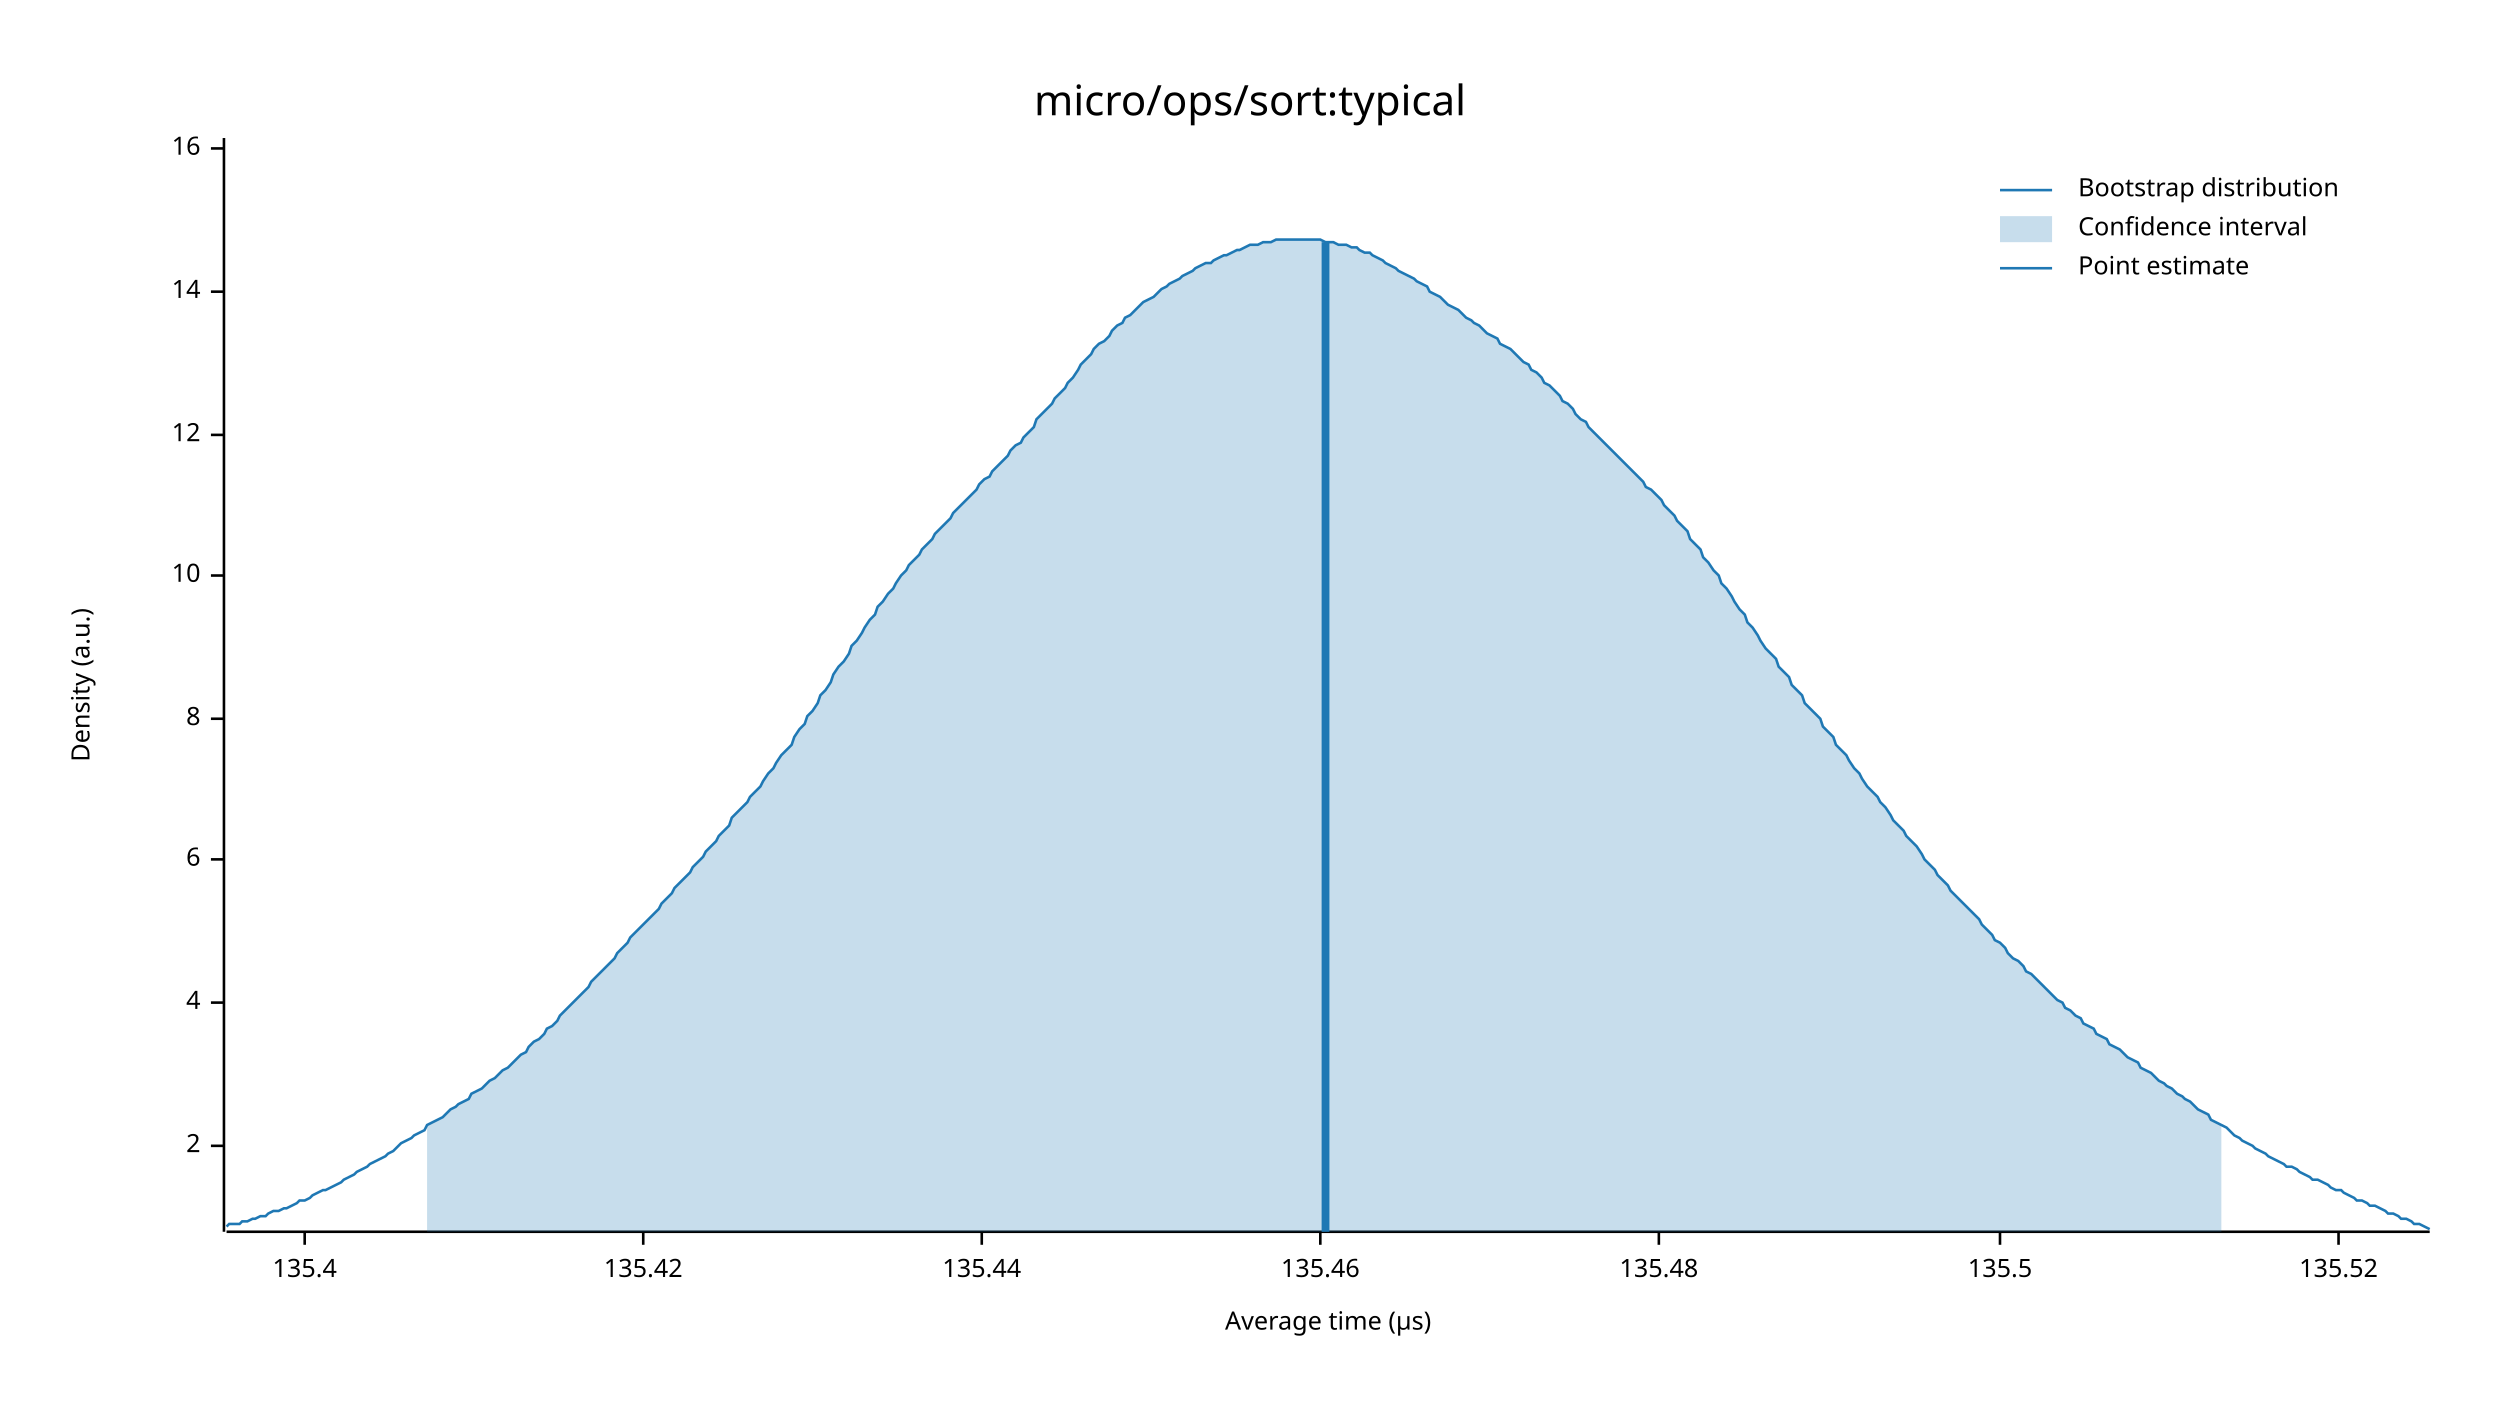
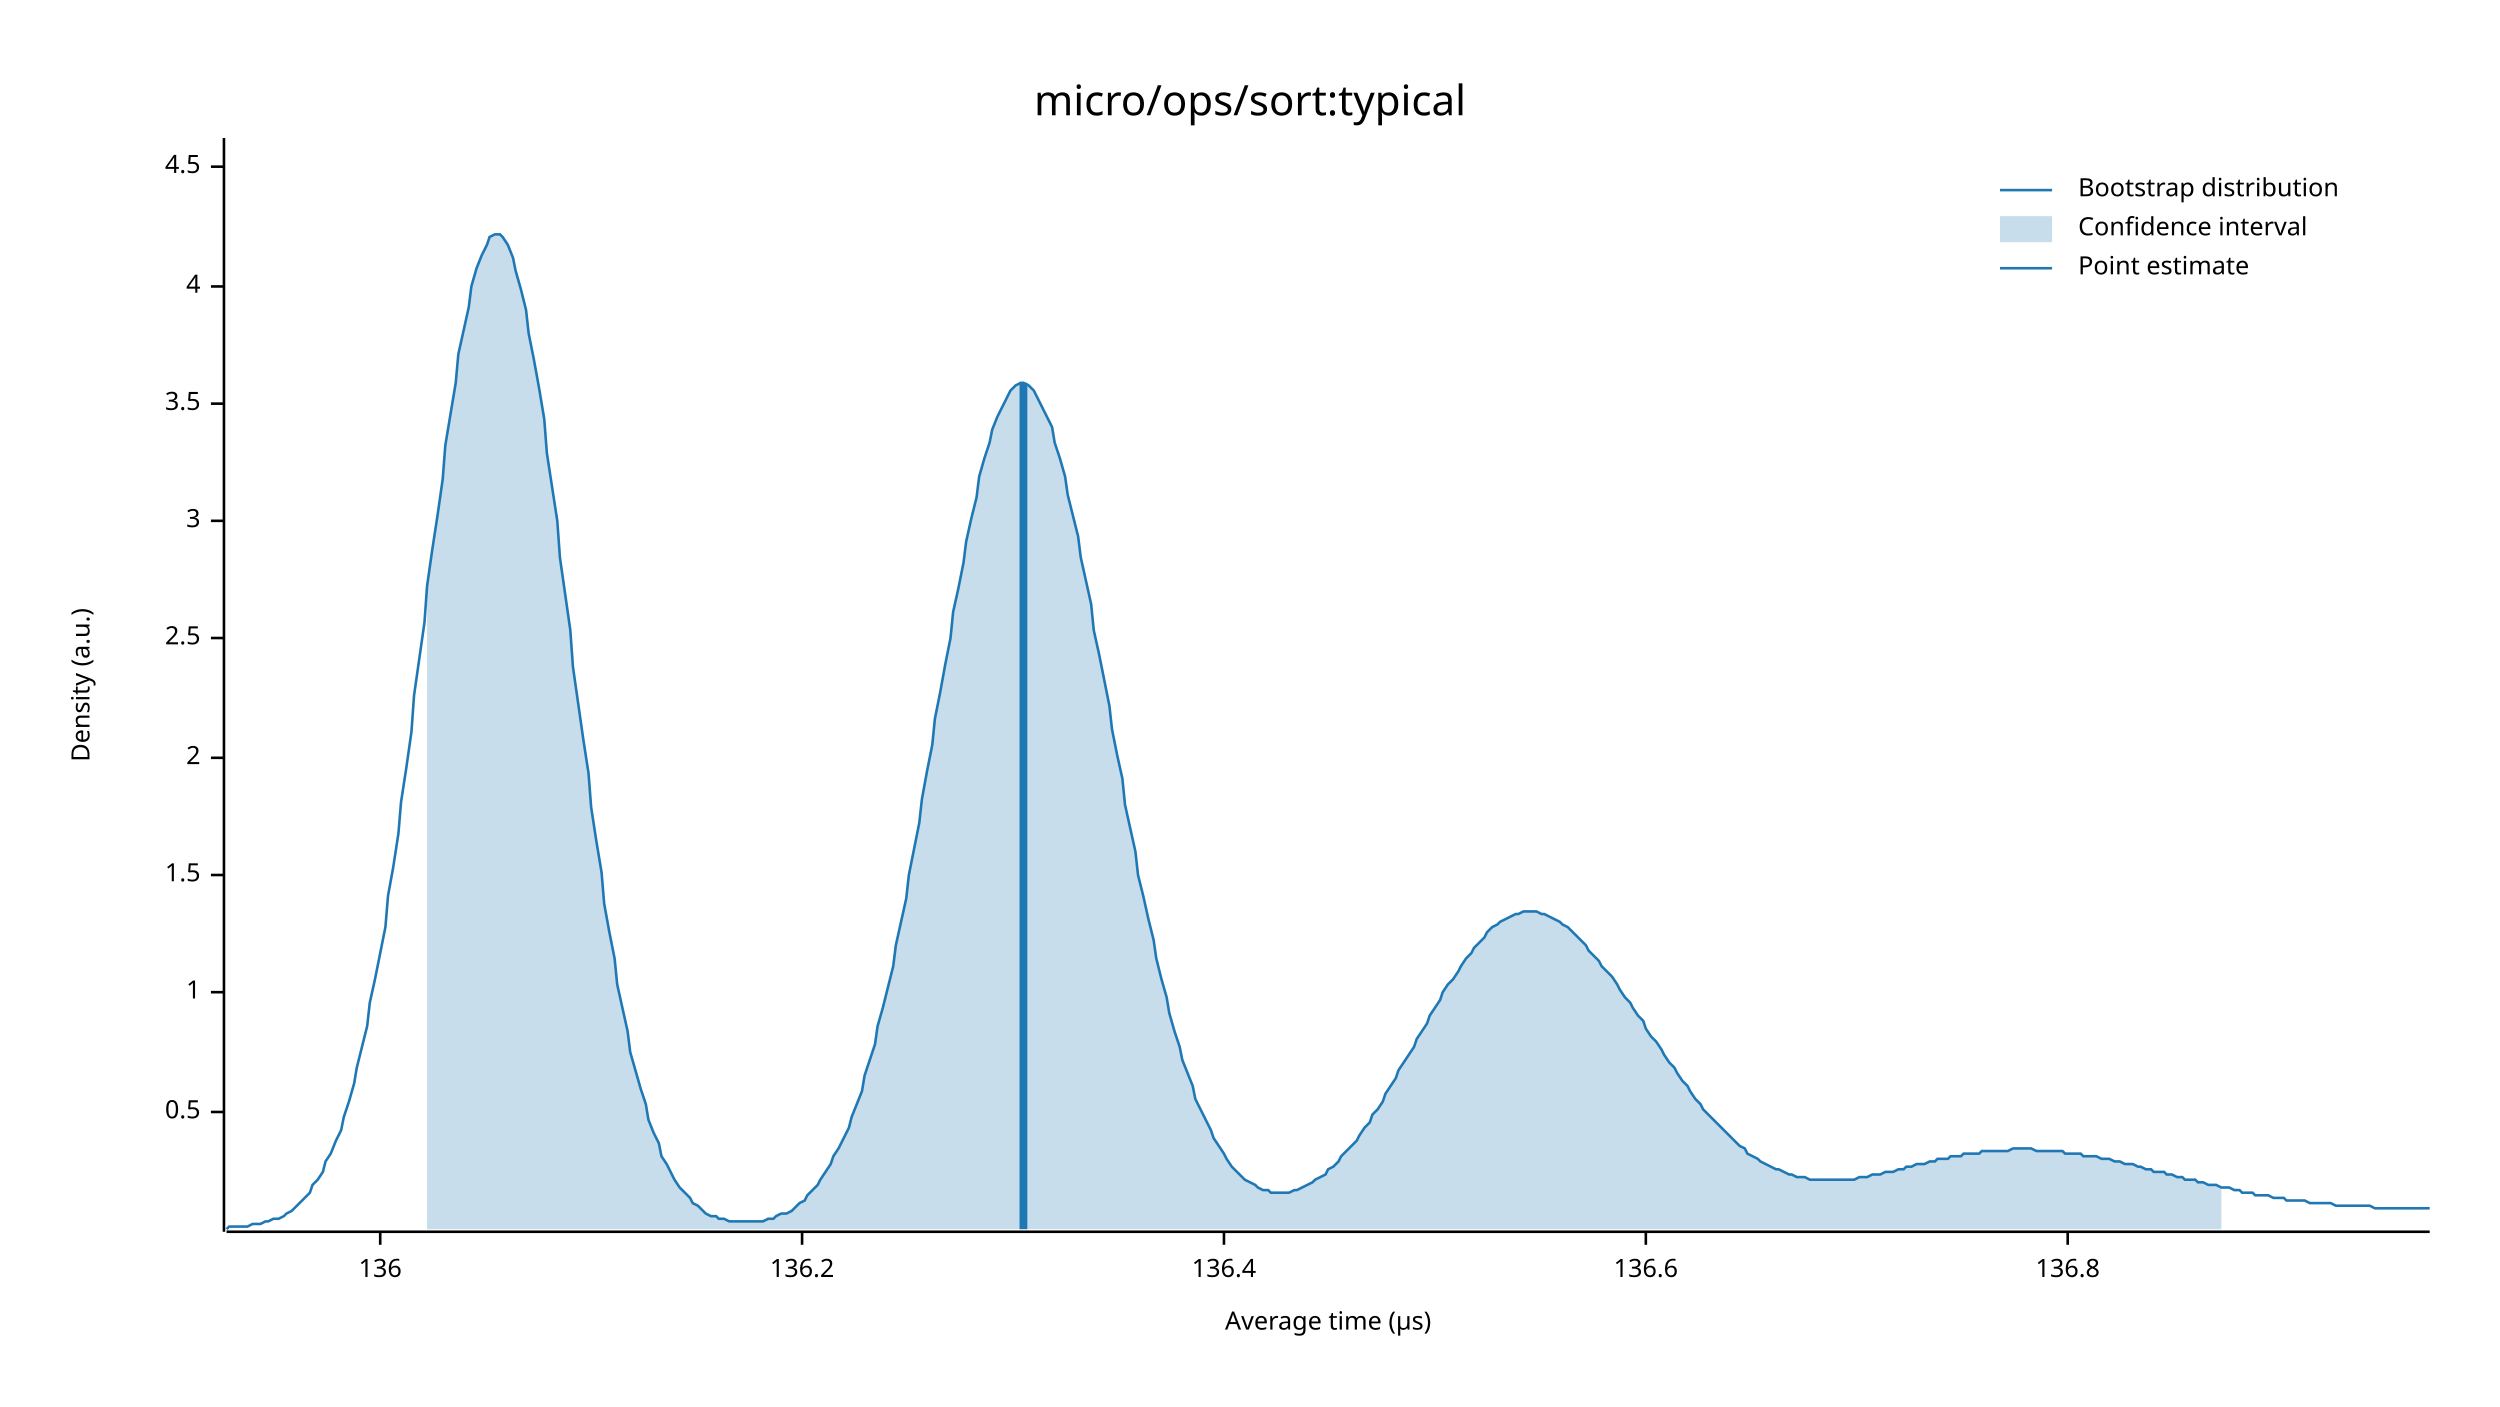
<svg xmlns="http://www.w3.org/2000/svg" width="960" height="540" viewBox="0 0 960 540">
  <text x="480" y="32" dy="0.76em" text-anchor="middle" font-family="sans-serif" font-size="16.129" opacity="1" fill="#000000">
micro/ops/sort:typical
</text>
  <text x="27" y="263" dy="0.76em" text-anchor="middle" font-family="sans-serif" font-size="9.677" opacity="1" fill="#000000" transform="rotate(270, 27, 263)">
Density (a.u.)
</text>
  <text x="510" y="513" dy="-0.5ex" text-anchor="middle" font-family="sans-serif" font-size="9.677" opacity="1" fill="#000000">
Average time (µs)
</text>
  <polyline fill="none" opacity="1" stroke="#000000" stroke-width="1" points="86,53 86,473 " />
-   <text x="77" y="440" dy="0.5ex" text-anchor="end" font-family="sans-serif" font-size="9.677" opacity="1" fill="#000000">
+   <text x="77" y="427" dy="0.5ex" text-anchor="end" font-family="sans-serif" font-size="9.677" opacity="1" fill="#000000">
+ 0.5
+ </text>
+   <polyline fill="none" opacity="1" stroke="#000000" stroke-width="1" points="81,427 86,427 " />
+   <text x="77" y="381" dy="0.5ex" text-anchor="end" font-family="sans-serif" font-size="9.677" opacity="1" fill="#000000">
+ 1
+ </text>
+   <polyline fill="none" opacity="1" stroke="#000000" stroke-width="1" points="81,381 86,381 " />
+   <text x="77" y="336" dy="0.5ex" text-anchor="end" font-family="sans-serif" font-size="9.677" opacity="1" fill="#000000">
+ 1.5
+ </text>
+   <polyline fill="none" opacity="1" stroke="#000000" stroke-width="1" points="81,336 86,336 " />
+   <text x="77" y="291" dy="0.5ex" text-anchor="end" font-family="sans-serif" font-size="9.677" opacity="1" fill="#000000">
2
</text>
-   <polyline fill="none" opacity="1" stroke="#000000" stroke-width="1" points="81,440 86,440 " />
-   <text x="77" y="385" dy="0.5ex" text-anchor="end" font-family="sans-serif" font-size="9.677" opacity="1" fill="#000000">
+   <polyline fill="none" opacity="1" stroke="#000000" stroke-width="1" points="81,291 86,291 " />
+   <text x="77" y="245" dy="0.5ex" text-anchor="end" font-family="sans-serif" font-size="9.677" opacity="1" fill="#000000">
+ 2.5
+ </text>
+   <polyline fill="none" opacity="1" stroke="#000000" stroke-width="1" points="81,245 86,245 " />
+   <text x="77" y="200" dy="0.5ex" text-anchor="end" font-family="sans-serif" font-size="9.677" opacity="1" fill="#000000">
+ 3
+ </text>
+   <polyline fill="none" opacity="1" stroke="#000000" stroke-width="1" points="81,200 86,200 " />
+   <text x="77" y="155" dy="0.5ex" text-anchor="end" font-family="sans-serif" font-size="9.677" opacity="1" fill="#000000">
+ 3.5
+ </text>
+   <polyline fill="none" opacity="1" stroke="#000000" stroke-width="1" points="81,155 86,155 " />
+   <text x="77" y="110" dy="0.5ex" text-anchor="end" font-family="sans-serif" font-size="9.677" opacity="1" fill="#000000">
4
</text>
-   <polyline fill="none" opacity="1" stroke="#000000" stroke-width="1" points="81,385 86,385 " />
-   <text x="77" y="330" dy="0.5ex" text-anchor="end" font-family="sans-serif" font-size="9.677" opacity="1" fill="#000000">
- 6
+   <polyline fill="none" opacity="1" stroke="#000000" stroke-width="1" points="81,110 86,110 " />
+   <text x="77" y="64" dy="0.5ex" text-anchor="end" font-family="sans-serif" font-size="9.677" opacity="1" fill="#000000">
+ 4.5
</text>
-   <polyline fill="none" opacity="1" stroke="#000000" stroke-width="1" points="81,330 86,330 " />
-   <text x="77" y="276" dy="0.5ex" text-anchor="end" font-family="sans-serif" font-size="9.677" opacity="1" fill="#000000">
- 8
+   <polyline fill="none" opacity="1" stroke="#000000" stroke-width="1" points="81,64 86,64 " />
+   <polyline fill="none" opacity="1" stroke="#000000" stroke-width="1" points="87,473 933,473 " />
+   <text x="146" y="483" dy="0.76em" text-anchor="middle" font-family="sans-serif" font-size="9.677" opacity="1" fill="#000000">
+ 136
</text>
-   <polyline fill="none" opacity="1" stroke="#000000" stroke-width="1" points="81,276 86,276 " />
-   <text x="77" y="221" dy="0.5ex" text-anchor="end" font-family="sans-serif" font-size="9.677" opacity="1" fill="#000000">
- 10
+   <polyline fill="none" opacity="1" stroke="#000000" stroke-width="1" points="146,473 146,478 " />
+   <text x="308" y="483" dy="0.76em" text-anchor="middle" font-family="sans-serif" font-size="9.677" opacity="1" fill="#000000">
+ 136.2
</text>
-   <polyline fill="none" opacity="1" stroke="#000000" stroke-width="1" points="81,221 86,221 " />
-   <text x="77" y="167" dy="0.5ex" text-anchor="end" font-family="sans-serif" font-size="9.677" opacity="1" fill="#000000">
- 12
+   <polyline fill="none" opacity="1" stroke="#000000" stroke-width="1" points="308,473 308,478 " />
+   <text x="470" y="483" dy="0.76em" text-anchor="middle" font-family="sans-serif" font-size="9.677" opacity="1" fill="#000000">
+ 136.4
</text>
-   <polyline fill="none" opacity="1" stroke="#000000" stroke-width="1" points="81,167 86,167 " />
-   <text x="77" y="112" dy="0.5ex" text-anchor="end" font-family="sans-serif" font-size="9.677" opacity="1" fill="#000000">
- 14
+   <polyline fill="none" opacity="1" stroke="#000000" stroke-width="1" points="470,473 470,478 " />
+   <text x="632" y="483" dy="0.76em" text-anchor="middle" font-family="sans-serif" font-size="9.677" opacity="1" fill="#000000">
+ 136.6
</text>
-   <polyline fill="none" opacity="1" stroke="#000000" stroke-width="1" points="81,112 86,112 " />
-   <text x="77" y="57" dy="0.5ex" text-anchor="end" font-family="sans-serif" font-size="9.677" opacity="1" fill="#000000">
- 16
+   <polyline fill="none" opacity="1" stroke="#000000" stroke-width="1" points="632,473 632,478 " />
+   <text x="794" y="483" dy="0.76em" text-anchor="middle" font-family="sans-serif" font-size="9.677" opacity="1" fill="#000000">
+ 136.8
</text>
-   <polyline fill="none" opacity="1" stroke="#000000" stroke-width="1" points="81,57 86,57 " />
-   <polyline fill="none" opacity="1" stroke="#000000" stroke-width="1" points="87,473 933,473 " />
-   <text x="117" y="483" dy="0.76em" text-anchor="middle" font-family="sans-serif" font-size="9.677" opacity="1" fill="#000000">
- 135.4
- </text>
-   <polyline fill="none" opacity="1" stroke="#000000" stroke-width="1" points="117,473 117,478 " />
-   <text x="247" y="483" dy="0.76em" text-anchor="middle" font-family="sans-serif" font-size="9.677" opacity="1" fill="#000000">
- 135.42
- </text>
-   <polyline fill="none" opacity="1" stroke="#000000" stroke-width="1" points="247,473 247,478 " />
-   <text x="377" y="483" dy="0.76em" text-anchor="middle" font-family="sans-serif" font-size="9.677" opacity="1" fill="#000000">
- 135.44
- </text>
-   <polyline fill="none" opacity="1" stroke="#000000" stroke-width="1" points="377,473 377,478 " />
-   <text x="507" y="483" dy="0.76em" text-anchor="middle" font-family="sans-serif" font-size="9.677" opacity="1" fill="#000000">
- 135.46
- </text>
-   <polyline fill="none" opacity="1" stroke="#000000" stroke-width="1" points="507,473 507,478 " />
-   <text x="637" y="483" dy="0.76em" text-anchor="middle" font-family="sans-serif" font-size="9.677" opacity="1" fill="#000000">
- 135.48
- </text>
-   <polyline fill="none" opacity="1" stroke="#000000" stroke-width="1" points="637,473 637,478 " />
-   <text x="768" y="483" dy="0.76em" text-anchor="middle" font-family="sans-serif" font-size="9.677" opacity="1" fill="#000000">
- 135.5
- </text>
-   <polyline fill="none" opacity="1" stroke="#000000" stroke-width="1" points="768,473 768,478 " />
-   <text x="898" y="483" dy="0.76em" text-anchor="middle" font-family="sans-serif" font-size="9.677" opacity="1" fill="#000000">
- 135.52
- </text>
-   <polyline fill="none" opacity="1" stroke="#000000" stroke-width="1" points="898,473 898,478 " />
-   <polyline fill="none" opacity="1" stroke="#1F78B4" stroke-width="1" points="87,471 88,470 90,470 92,470 93,469 95,469 97,468 98,468 100,467 102,467 103,466 105,465 107,465 109,464 110,464 112,463 114,462 115,461 117,461 119,460 120,459 122,458 124,457 125,457 127,456 129,455 131,454 132,453 134,452 136,451 137,450 139,449 141,448 142,447 144,446 146,445 148,444 149,443 151,442 153,440 154,439 156,438 158,437 159,436 161,435 163,434 164,432 166,431 168,430 170,429 171,428 173,426 175,425 176,424 178,423 180,422 181,420 183,419 185,418 187,416 188,415 190,414 192,412 193,411 195,410 197,408 198,407 200,405 202,404 203,402 205,400 207,399 209,397 210,395 212,394 214,392 215,390 217,388 219,386 220,385 222,383 224,381 226,379 227,377 229,375 231,373 232,372 234,370 236,368 237,366 239,364 241,362 242,360 244,358 246,356 248,354 249,353 251,351 253,349 254,347 256,345 258,343 259,341 261,339 263,337 265,335 266,333 268,331 270,329 271,327 273,325 275,323 276,321 278,319 280,317 281,314 283,312 285,310 287,308 288,306 290,304 292,302 293,300 295,297 297,295 298,293 300,290 302,288 304,286 305,283 307,280 309,278 310,275 312,273 314,270 315,267 317,265 319,262 320,259 322,256 324,254 326,251 327,248 329,246 331,243 332,241 334,238 336,236 337,233 339,231 341,228 343,226 344,224 346,221 348,219 349,217 351,215 353,213 354,211 356,209 358,207 359,205 361,203 363,201 365,199 366,197 368,195 370,193 371,192 373,190 375,188 376,186 378,184 380,183 381,181 383,179 385,177 387,175 388,173 390,171 392,170 393,168 395,166 397,164 398,161 400,159 402,157 404,155 405,153 407,151 409,149 410,147 412,145 414,142 415,140 417,138 419,136 420,134 422,132 424,131 426,129 427,127 429,125 431,124 432,122 434,121 436,119 437,118 439,116 441,115 443,114 444,113 446,111 448,110 449,109 451,108 453,107 454,106 456,105 458,104 459,103 461,102 463,101 465,101 466,100 468,99 470,98 471,98 473,97 475,96 476,96 478,95 480,94 482,94 483,94 485,93 487,93 488,93 490,92 492,92 493,92 495,92 497,92 498,92 500,92 502,92 504,92 505,92 507,92 509,93 510,93 512,93 514,94 515,94 517,94 519,95 521,95 522,96 524,97 526,97 527,98 529,99 531,100 532,101 534,102 536,103 537,104 539,105 541,106 543,107 544,108 546,109 548,110 549,112 551,113 553,114 554,115 556,117 558,118 560,119 561,120 563,122 565,123 566,124 568,125 570,127 571,128 573,129 575,130 576,132 578,133 580,134 582,136 583,137 585,139 587,140 588,142 590,143 592,145 593,147 595,148 597,150 599,152 600,154 602,155 604,157 605,159 607,161 609,162 610,164 612,166 614,168 615,169 617,171 619,173 621,175 622,176 624,178 626,180 627,181 629,183 631,185 632,187 634,188 636,190 638,192 639,194 641,196 643,198 644,200 646,202 648,204 649,207 651,209 653,211 654,214 656,216 658,219 660,221 661,224 663,226 665,229 666,231 668,234 670,236 671,239 673,241 675,244 676,246 678,249 680,251 682,253 683,256 685,258 687,260 688,263 690,265 692,267 693,270 695,272 697,274 699,276 700,279 702,281 704,283 705,286 707,288 709,290 710,292 712,295 714,297 715,299 717,302 719,304 721,306 722,308 724,310 726,313 727,315 729,317 731,319 732,321 734,323 736,325 738,328 739,330 741,332 743,334 744,336 746,338 748,340 749,342 751,344 753,346 754,347 756,349 758,351 760,353 761,355 763,357 765,359 766,361 768,362 770,364 771,366 773,368 775,369 777,371 778,373 780,374 782,376 783,377 785,379 787,381 788,382 790,384 792,385 793,387 795,388 797,390 799,391 800,393 802,394 804,395 805,397 807,398 809,399 810,401 812,402 814,403 816,405 817,406 819,407 821,408 822,410 824,411 826,412 827,413 829,415 831,416 832,417 834,418 836,420 838,421 839,422 841,423 843,425 844,426 846,427 848,428 849,430 851,431 853,432 855,433 856,434 858,436 860,437 861,438 863,439 865,440 866,441 868,442 870,443 871,444 873,445 875,446 877,447 878,448 880,448 882,449 883,450 885,451 887,452 888,453 890,453 892,454 894,455 895,456 897,457 899,457 900,458 902,459 904,460 905,461 907,461 909,462 910,463 912,463 914,464 916,465 917,466 919,466 921,467 922,468 924,468 926,469 927,470 929,470 931,471 933,472 " />
-   <polygon opacity="0.25" fill="#1F78B4" points="164,432 166,431 168,430 170,429 171,428 173,426 175,425 176,424 178,423 180,422 181,420 183,419 185,418 187,416 188,415 190,414 192,412 193,411 195,410 197,408 198,407 200,405 202,404 203,402 205,400 207,399 209,397 210,395 212,394 214,392 215,390 217,388 219,386 220,385 222,383 224,381 226,379 227,377 229,375 231,373 232,372 234,370 236,368 237,366 239,364 241,362 242,360 244,358 246,356 248,354 249,353 251,351 253,349 254,347 256,345 258,343 259,341 261,339 263,337 265,335 266,333 268,331 270,329 271,327 273,325 275,323 276,321 278,319 280,317 281,314 283,312 285,310 287,308 288,306 290,304 292,302 293,300 295,297 297,295 298,293 300,290 302,288 304,286 305,283 307,280 309,278 310,275 312,273 314,270 315,267 317,265 319,262 320,259 322,256 324,254 326,251 327,248 329,246 331,243 332,241 334,238 336,236 337,233 339,231 341,228 343,226 344,224 346,221 348,219 349,217 351,215 353,213 354,211 356,209 358,207 359,205 361,203 363,201 365,199 366,197 368,195 370,193 371,192 373,190 375,188 376,186 378,184 380,183 381,181 383,179 385,177 387,175 388,173 390,171 392,170 393,168 395,166 397,164 398,161 400,159 402,157 404,155 405,153 407,151 409,149 410,147 412,145 414,142 415,140 417,138 419,136 420,134 422,132 424,131 426,129 427,127 429,125 431,124 432,122 434,121 436,119 437,118 439,116 441,115 443,114 444,113 446,111 448,110 449,109 451,108 453,107 454,106 456,105 458,104 459,103 461,102 463,101 465,101 466,100 468,99 470,98 471,98 473,97 475,96 476,96 478,95 480,94 482,94 483,94 485,93 487,93 488,93 490,92 492,92 493,92 495,92 497,92 498,92 500,92 502,92 504,92 505,92 507,92 509,93 510,93 512,93 514,94 515,94 517,94 519,95 521,95 522,96 524,97 526,97 527,98 529,99 531,100 532,101 534,102 536,103 537,104 539,105 541,106 543,107 544,108 546,109 548,110 549,112 551,113 553,114 554,115 556,117 558,118 560,119 561,120 563,122 565,123 566,124 568,125 570,127 571,128 573,129 575,130 576,132 578,133 580,134 582,136 583,137 585,139 587,140 588,142 590,143 592,145 593,147 595,148 597,150 599,152 600,154 602,155 604,157 605,159 607,161 609,162 610,164 612,166 614,168 615,169 617,171 619,173 621,175 622,176 624,178 626,180 627,181 629,183 631,185 632,187 634,188 636,190 638,192 639,194 641,196 643,198 644,200 646,202 648,204 649,207 651,209 653,211 654,214 656,216 658,219 660,221 661,224 663,226 665,229 666,231 668,234 670,236 671,239 673,241 675,244 676,246 678,249 680,251 682,253 683,256 685,258 687,260 688,263 690,265 692,267 693,270 695,272 697,274 699,276 700,279 702,281 704,283 705,286 707,288 709,290 710,292 712,295 714,297 715,299 717,302 719,304 721,306 722,308 724,310 726,313 727,315 729,317 731,319 732,321 734,323 736,325 738,328 739,330 741,332 743,334 744,336 746,338 748,340 749,342 751,344 753,346 754,347 756,349 758,351 760,353 761,355 763,357 765,359 766,361 768,362 770,364 771,366 773,368 775,369 777,371 778,373 780,374 782,376 783,377 785,379 787,381 788,382 790,384 792,385 793,387 795,388 797,390 799,391 800,393 802,394 804,395 805,397 807,398 809,399 810,401 812,402 814,403 816,405 817,406 819,407 821,408 822,410 824,411 826,412 827,413 829,415 831,416 832,417 834,418 836,420 838,421 839,422 841,423 843,425 844,426 846,427 848,428 849,430 851,431 853,432 853,473 164,473 " />
-   <polyline fill="none" opacity="1" stroke="#1F78B4" stroke-width="3" points="509,473 509,93 " />
+   <polyline fill="none" opacity="1" stroke="#000000" stroke-width="1" points="794,473 794,478 " />
+   <polyline fill="none" opacity="1" stroke="#1F78B4" stroke-width="1" points="87,472 88,471 90,471 92,471 93,471 95,471 97,470 98,470 100,470 102,469 103,469 105,468 107,468 109,467 110,466 112,465 114,463 115,462 117,460 119,458 120,455 122,453 124,450 125,446 127,443 129,438 131,434 132,429 134,423 136,416 137,410 139,402 141,394 142,385 144,376 146,366 148,356 149,344 151,333 153,320 154,308 156,295 158,281 159,267 161,253 163,239 164,225 166,211 168,198 170,184 171,171 173,159 175,147 176,136 178,127 180,118 181,110 183,103 185,98 187,94 188,91 190,90 192,90 193,91 195,94 197,99 198,104 200,111 202,119 203,128 205,138 207,149 209,161 210,174 212,187 214,200 215,214 217,228 219,242 220,256 222,270 224,284 226,297 227,310 229,323 231,335 232,347 234,358 236,368 237,378 239,387 241,396 242,404 244,411 246,418 248,424 249,430 251,435 253,439 254,444 256,447 258,451 259,453 261,456 263,458 265,460 266,462 268,463 270,465 271,466 273,467 275,467 276,468 278,468 280,469 281,469 283,469 285,469 287,469 288,469 290,469 292,469 293,469 295,468 297,468 298,467 300,466 302,466 304,465 305,464 307,462 309,461 310,459 312,457 314,455 315,453 317,450 319,447 320,444 322,441 324,437 326,433 327,429 329,424 331,419 332,413 334,407 336,401 337,394 339,387 341,379 343,371 344,363 346,354 348,345 349,336 351,326 353,316 354,307 356,296 358,286 359,276 361,266 363,255 365,245 366,235 368,226 370,216 371,208 373,199 375,191 376,183 378,176 380,170 381,165 383,160 385,156 387,152 388,150 390,148 392,147 393,147 395,148 397,150 398,152 400,156 402,160 404,164 405,170 407,176 409,183 410,190 412,198 414,206 415,214 417,223 419,232 420,242 422,251 424,261 426,271 427,280 429,290 431,299 432,309 434,318 436,327 437,336 439,344 441,353 443,361 444,368 446,376 448,383 449,389 451,396 453,402 454,407 456,412 458,417 459,422 461,426 463,430 465,434 466,437 468,440 470,443 471,445 473,448 475,450 476,451 478,453 480,454 482,455 483,456 485,457 487,457 488,458 490,458 492,458 493,458 495,458 497,457 498,457 500,456 502,455 504,454 505,453 507,452 509,451 510,449 512,448 514,446 515,444 517,442 519,440 521,438 522,436 524,433 526,431 527,428 529,426 531,423 532,420 534,417 536,414 537,411 539,408 541,405 543,402 544,399 546,396 548,393 549,390 551,387 553,384 554,381 556,378 558,376 560,373 561,371 563,368 565,366 566,364 568,362 570,360 571,358 573,356 575,355 576,354 578,353 580,352 582,351 583,351 585,350 587,350 588,350 590,350 592,351 593,351 595,352 597,353 599,354 600,355 602,356 604,358 605,359 607,361 609,363 610,365 612,367 614,369 615,371 617,373 619,375 621,378 622,380 624,383 626,385 627,387 629,390 631,392 632,395 634,398 636,400 638,403 639,405 641,408 643,410 644,412 646,415 648,417 649,419 651,422 653,424 654,426 656,428 658,430 660,432 661,433 663,435 665,437 666,438 668,440 670,441 671,443 673,444 675,445 676,446 678,447 680,448 682,449 683,449 685,450 687,451 688,451 690,452 692,452 693,452 695,453 697,453 699,453 700,453 702,453 704,453 705,453 707,453 709,453 710,453 712,453 714,452 715,452 717,452 719,451 721,451 722,451 724,450 726,450 727,450 729,449 731,449 732,448 734,448 736,447 738,447 739,447 741,446 743,446 744,445 746,445 748,445 749,444 751,444 753,444 754,443 756,443 758,443 760,443 761,442 763,442 765,442 766,442 768,442 770,442 771,442 773,441 775,441 777,441 778,441 780,441 782,442 783,442 785,442 787,442 788,442 790,442 792,442 793,443 795,443 797,443 799,443 800,444 802,444 804,444 805,444 807,445 809,445 810,445 812,446 814,446 816,447 817,447 819,447 821,448 822,448 824,449 826,449 827,450 829,450 831,450 832,451 834,451 836,452 838,452 839,453 841,453 843,453 844,454 846,454 848,455 849,455 851,455 853,456 855,456 856,456 858,457 860,457 861,458 863,458 865,458 866,459 868,459 870,459 871,459 873,460 875,460 877,460 878,461 880,461 882,461 883,461 885,461 887,462 888,462 890,462 892,462 894,462 895,462 897,463 899,463 900,463 902,463 904,463 905,463 907,463 909,463 910,463 912,464 914,464 916,464 917,464 919,464 921,464 922,464 924,464 926,464 927,464 929,464 931,464 933,464 " />
+   <polygon opacity="0.25" fill="#1F78B4" points="164,225 166,211 168,198 170,184 171,171 173,159 175,147 176,136 178,127 180,118 181,110 183,103 185,98 187,94 188,91 190,90 192,90 193,91 195,94 197,99 198,104 200,111 202,119 203,128 205,138 207,149 209,161 210,174 212,187 214,200 215,214 217,228 219,242 220,256 222,270 224,284 226,297 227,310 229,323 231,335 232,347 234,358 236,368 237,378 239,387 241,396 242,404 244,411 246,418 248,424 249,430 251,435 253,439 254,444 256,447 258,451 259,453 261,456 263,458 265,460 266,462 268,463 270,465 271,466 273,467 275,467 276,468 278,468 280,469 281,469 283,469 285,469 287,469 288,469 290,469 292,469 293,469 295,468 297,468 298,467 300,466 302,466 304,465 305,464 307,462 309,461 310,459 312,457 314,455 315,453 317,450 319,447 320,444 322,441 324,437 326,433 327,429 329,424 331,419 332,413 334,407 336,401 337,394 339,387 341,379 343,371 344,363 346,354 348,345 349,336 351,326 353,316 354,307 356,296 358,286 359,276 361,266 363,255 365,245 366,235 368,226 370,216 371,208 373,199 375,191 376,183 378,176 380,170 381,165 383,160 385,156 387,152 388,150 390,148 392,147 393,147 395,148 397,150 398,152 400,156 402,160 404,164 405,170 407,176 409,183 410,190 412,198 414,206 415,214 417,223 419,232 420,242 422,251 424,261 426,271 427,280 429,290 431,299 432,309 434,318 436,327 437,336 439,344 441,353 443,361 444,368 446,376 448,383 449,389 451,396 453,402 454,407 456,412 458,417 459,422 461,426 463,430 465,434 466,437 468,440 470,443 471,445 473,448 475,450 476,451 478,453 480,454 482,455 483,456 485,457 487,457 488,458 490,458 492,458 493,458 495,458 497,457 498,457 500,456 502,455 504,454 505,453 507,452 509,451 510,449 512,448 514,446 515,444 517,442 519,440 521,438 522,436 524,433 526,431 527,428 529,426 531,423 532,420 534,417 536,414 537,411 539,408 541,405 543,402 544,399 546,396 548,393 549,390 551,387 553,384 554,381 556,378 558,376 560,373 561,371 563,368 565,366 566,364 568,362 570,360 571,358 573,356 575,355 576,354 578,353 580,352 582,351 583,351 585,350 587,350 588,350 590,350 592,351 593,351 595,352 597,353 599,354 600,355 602,356 604,358 605,359 607,361 609,363 610,365 612,367 614,369 615,371 617,373 619,375 621,378 622,380 624,383 626,385 627,387 629,390 631,392 632,395 634,398 636,400 638,403 639,405 641,408 643,410 644,412 646,415 648,417 649,419 651,422 653,424 654,426 656,428 658,430 660,432 661,433 663,435 665,437 666,438 668,440 670,441 671,443 673,444 675,445 676,446 678,447 680,448 682,449 683,449 685,450 687,451 688,451 690,452 692,452 693,452 695,453 697,453 699,453 700,453 702,453 704,453 705,453 707,453 709,453 710,453 712,453 714,452 715,452 717,452 719,451 721,451 722,451 724,450 726,450 727,450 729,449 731,449 732,448 734,448 736,447 738,447 739,447 741,446 743,446 744,445 746,445 748,445 749,444 751,444 753,444 754,443 756,443 758,443 760,443 761,442 763,442 765,442 766,442 768,442 770,442 771,442 773,441 775,441 777,441 778,441 780,441 782,442 783,442 785,442 787,442 788,442 790,442 792,442 793,443 795,443 797,443 799,443 800,444 802,444 804,444 805,444 807,445 809,445 810,445 812,446 814,446 816,447 817,447 819,447 821,448 822,448 824,449 826,449 827,450 829,450 831,450 832,451 834,451 836,452 838,452 839,453 841,453 843,453 844,454 846,454 848,455 849,455 851,455 853,456 853,472 164,472 " />
+   <polyline fill="none" opacity="1" stroke="#1F78B4" stroke-width="3" points="393,472 393,147 " />
  <text x="798" y="68" dy="0.76em" text-anchor="start" font-family="sans-serif" font-size="9.677" opacity="1" fill="#000000">
Bootstrap distribution
</text>
  <text x="798" y="83" dy="0.76em" text-anchor="start" font-family="sans-serif" font-size="9.677" opacity="1" fill="#000000">
Confidence interval
</text>
  <text x="798" y="98" dy="0.76em" text-anchor="start" font-family="sans-serif" font-size="9.677" opacity="1" fill="#000000">
Point estimate
</text>
  <polyline fill="none" opacity="1" stroke="#1F78B4" stroke-width="1" points="768,73 788,73 " />
  <rect x="768" y="83" width="20" height="10" opacity="0.25" fill="#1F78B4" stroke="none" />
  <polyline fill="none" opacity="1" stroke="#1F78B4" stroke-width="1" points="768,103 788,103 " />
</svg>
